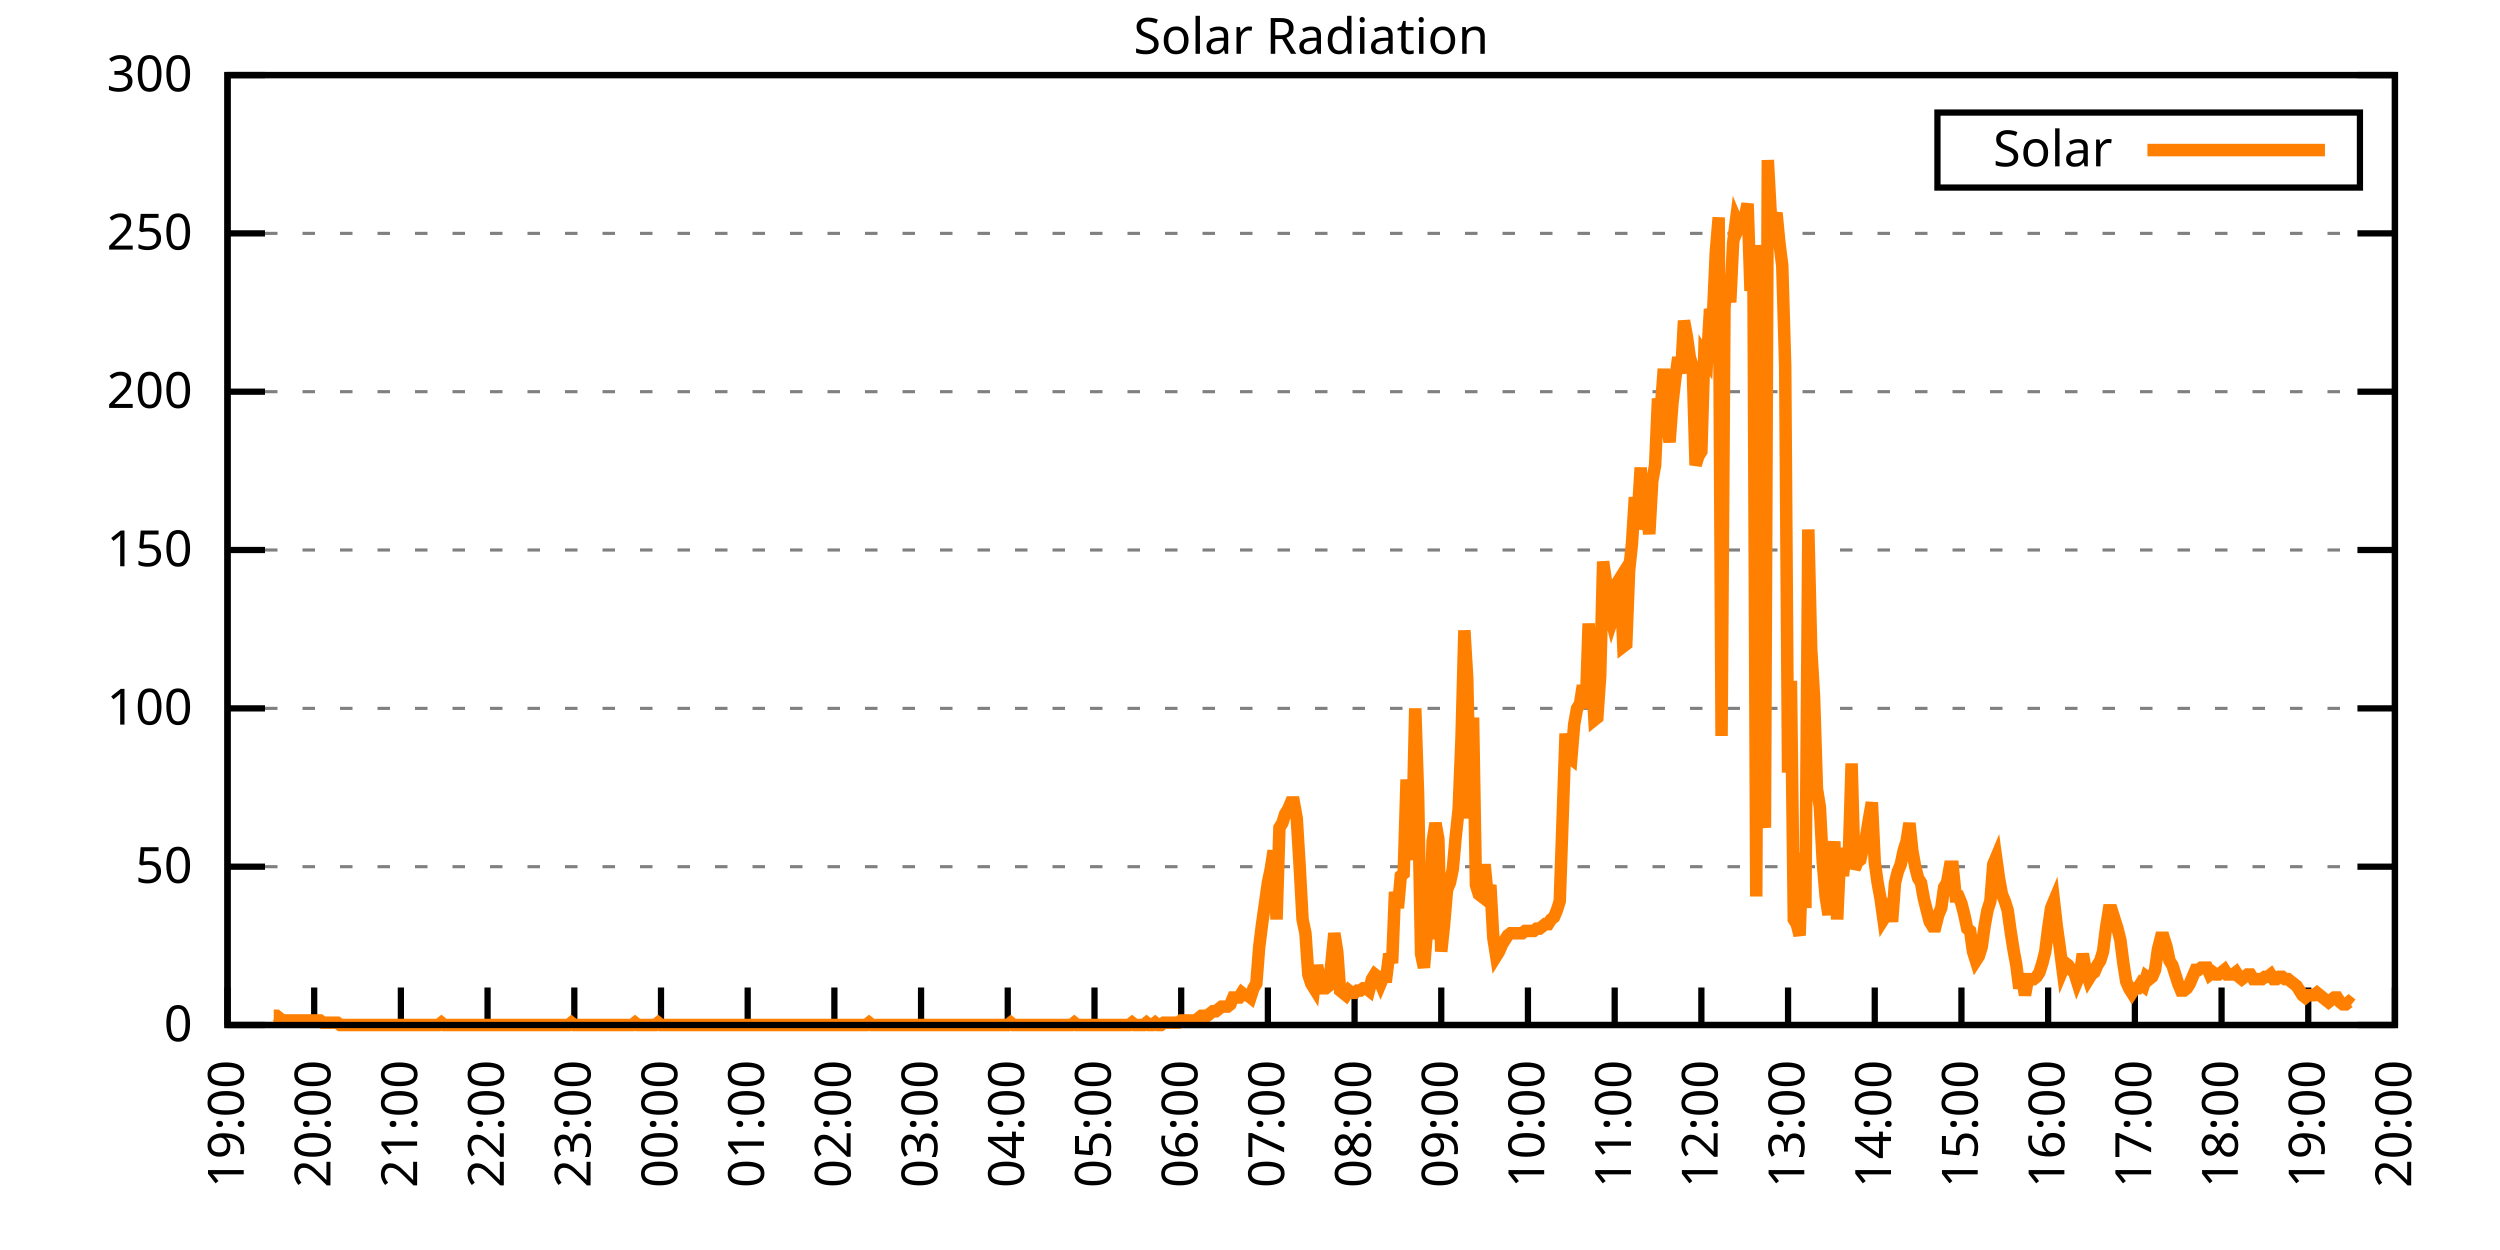
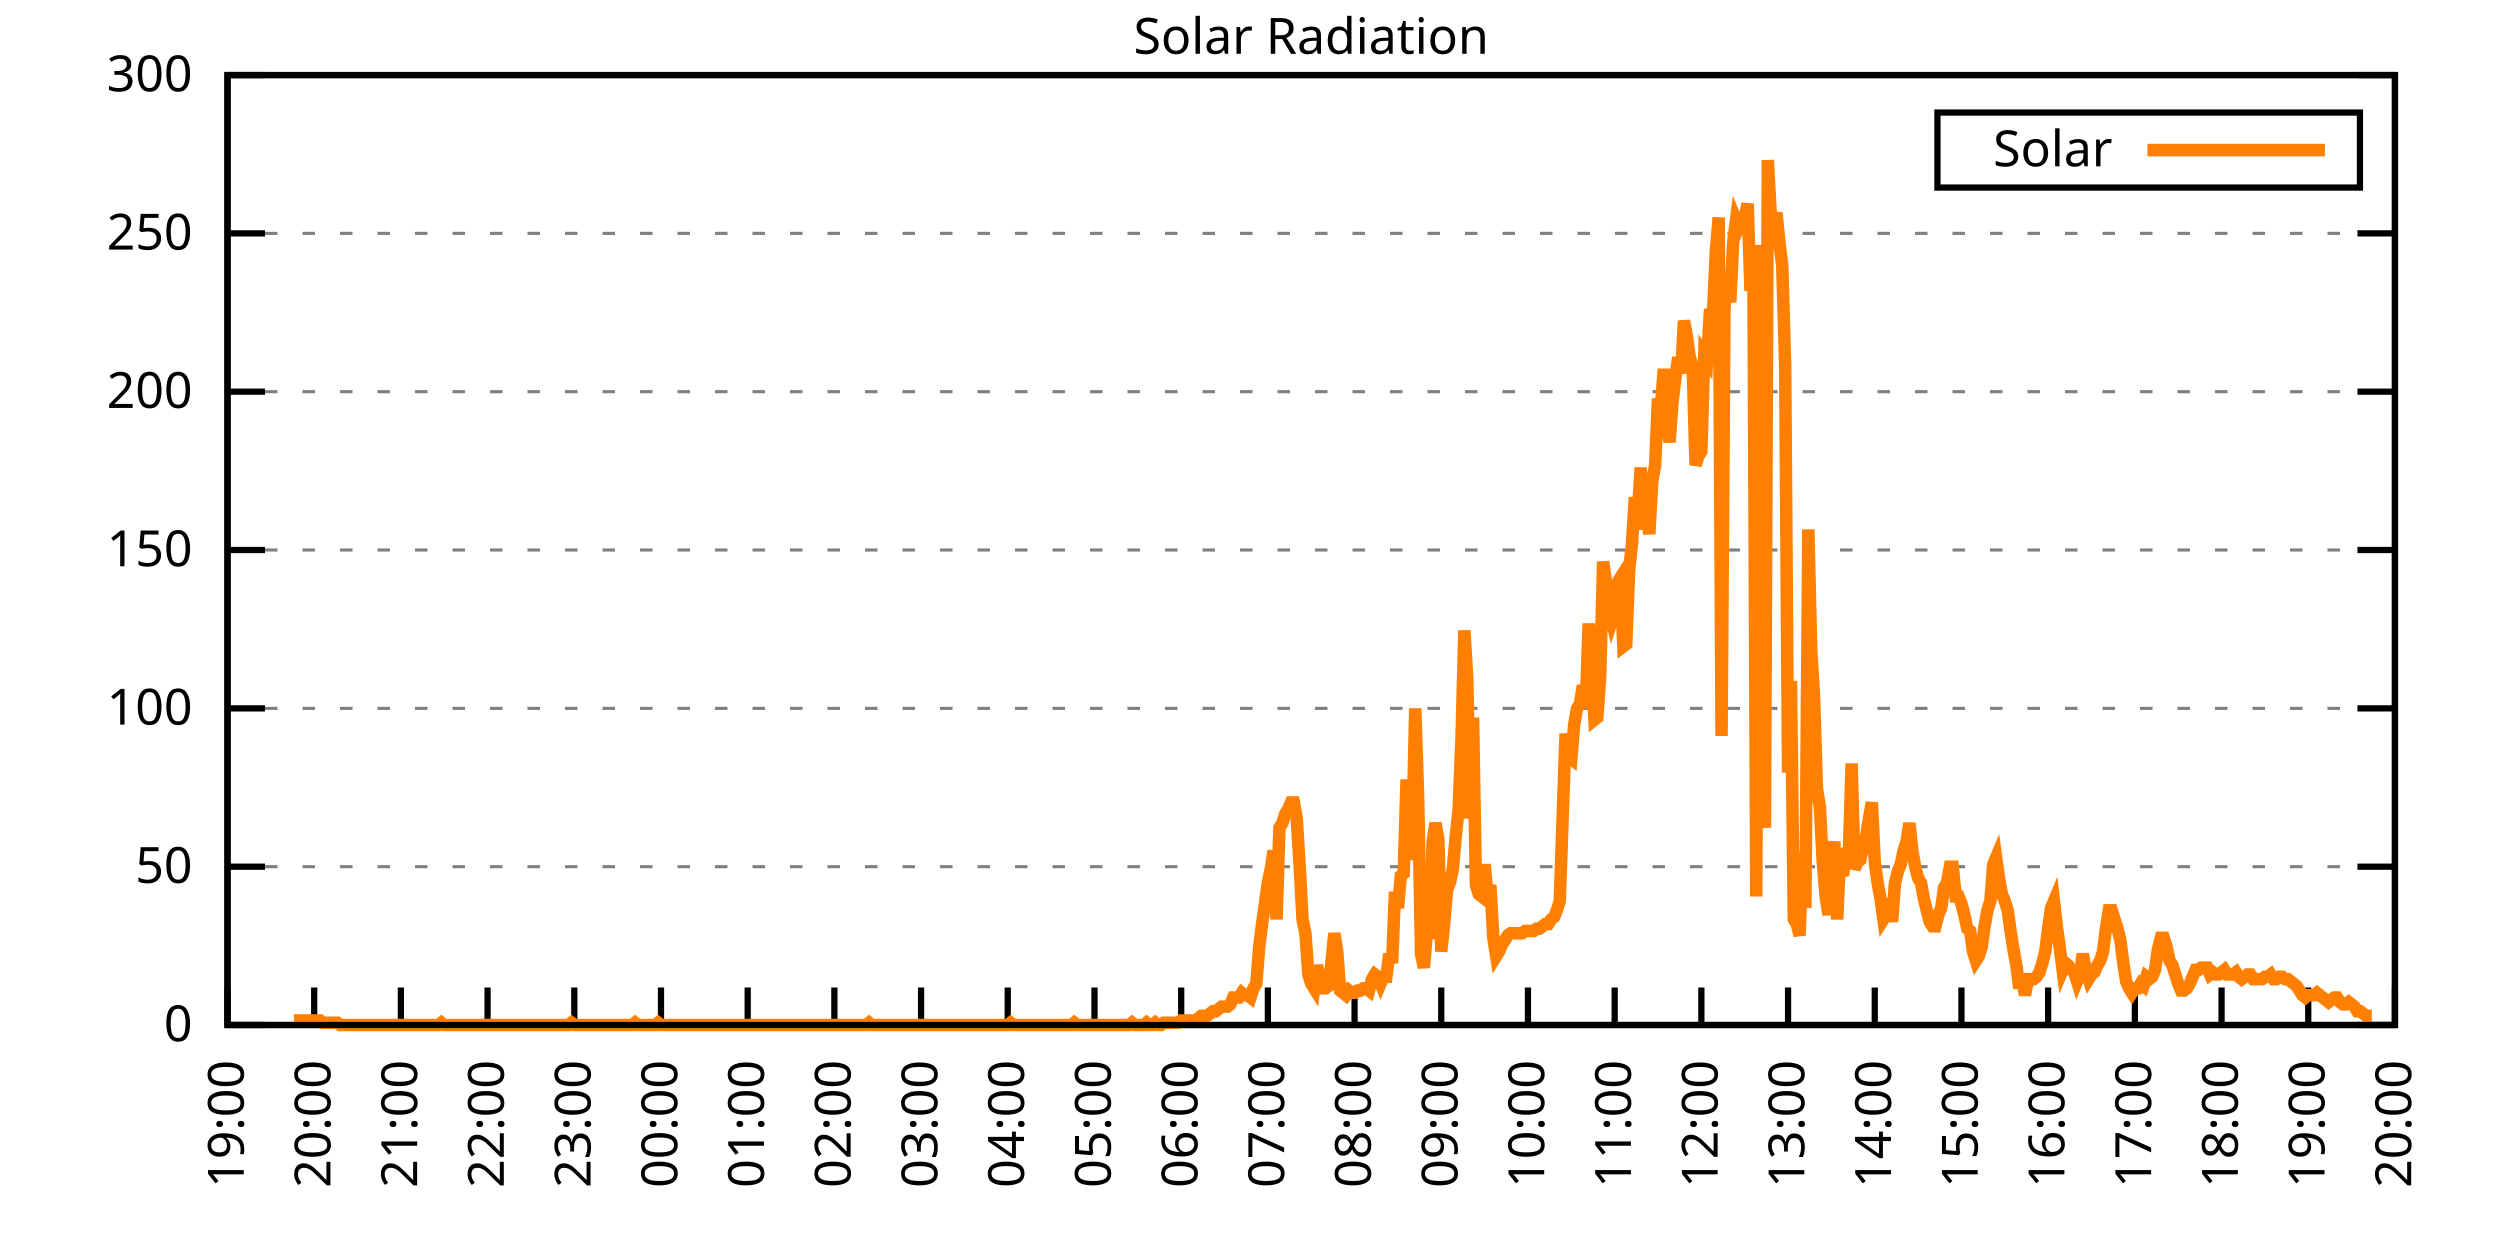
<svg xmlns="http://www.w3.org/2000/svg" xmlns:xlink="http://www.w3.org/1999/xlink" width="400" height="200" viewBox="0 0 400 200">
  <g id="gnuplot_canvas">
    <rect x="0" y="0" width="400" height="200" fill="none" />
    <defs>
      <circle id="gpDot" r="0.5" stroke-width="0.5" stroke="currentColor" />
      <path id="gpPt0" stroke-width="0.333" stroke="currentColor" d="M-1,0 h2 M0,-1 v2" />
      <path id="gpPt1" stroke-width="0.333" stroke="currentColor" d="M-1,-1 L1,1 M1,-1 L-1,1" />
      <path id="gpPt2" stroke-width="0.333" stroke="currentColor" d="M-1,0 L1,0 M0,-1 L0,1 M-1,-1 L1,1 M-1,1 L1,-1" />
      <rect id="gpPt3" stroke-width="0.333" stroke="currentColor" x="-1" y="-1" width="2" height="2" />
      <rect id="gpPt4" stroke-width="0.333" stroke="currentColor" fill="currentColor" x="-1" y="-1" width="2" height="2" />
      <circle id="gpPt5" stroke-width="0.333" stroke="currentColor" cx="0" cy="0" r="1" />
      <use xlink:href="#gpPt5" id="gpPt6" fill="currentColor" stroke="none" />
      <path id="gpPt7" stroke-width="0.333" stroke="currentColor" d="M0,-1.33 L-1.33,0.67 L1.33,0.67 z" />
      <use xlink:href="#gpPt7" id="gpPt8" fill="currentColor" stroke="none" />
      <use xlink:href="#gpPt7" id="gpPt9" stroke="currentColor" transform="rotate(180)" />
      <use xlink:href="#gpPt9" id="gpPt10" fill="currentColor" stroke="none" />
      <use xlink:href="#gpPt3" id="gpPt11" stroke="currentColor" transform="rotate(45)" />
      <use xlink:href="#gpPt11" id="gpPt12" fill="currentColor" stroke="none" />
      <path id="gpPt13" stroke-width="0.333" stroke="currentColor" d="M0,1.330 L1.265,0.411 L0.782,-1.067 L-0.782,-1.076 L-1.265,0.411 z" />
      <use xlink:href="#gpPt13" id="gpPt14" fill="currentColor" stroke="none" />
      <filter id="textbox" filterUnits="objectBoundingBox" x="0" y="0" height="1" width="1">
        <feFlood flood-color="white" flood-opacity="1" result="bgnd" />
        <feComposite in="SourceGraphic" in2="bgnd" operator="atop" />
      </filter>
      <filter id="greybox" filterUnits="objectBoundingBox" x="0" y="0" height="1" width="1">
        <feFlood flood-color="lightgrey" flood-opacity="1" result="grey" />
        <feComposite in="SourceGraphic" in2="grey" operator="atop" />
      </filter>
    </defs>
    <g fill="none" color="white" stroke="currentColor" stroke-width="1.00" stroke-linecap="butt" stroke-linejoin="miter">
</g>
    <g fill="none" color="black" stroke="currentColor" stroke-width="1.00" stroke-linecap="butt" stroke-linejoin="miter">
      <g stroke="none" shape-rendering="crispEdges">
        <polygon fill="rgb(255, 255, 255)" points="36.40,164.00 383.18,164.00 383.18,12.02 36.40,12.02 " />
      </g>
    </g>
    <g fill="none" color="black" stroke="currentColor" stroke-width="1.00" stroke-linecap="butt" stroke-linejoin="miter">
</g>
    <g fill="none" color="black" stroke="black" stroke-width="0.50" stroke-linecap="butt" stroke-linejoin="miter">
</g>
    <g fill="none" color="gray" stroke="currentColor" stroke-width="0.50" stroke-linecap="butt" stroke-linejoin="miter">
      <path stroke="gray" stroke-dasharray="2,4" class="gridline" d="M36.40,164.00 L383.19,164.00  " />
    </g>
    <g fill="none" color="gray" stroke="gray" stroke-width="1.00" stroke-linecap="butt" stroke-linejoin="miter">
</g>
    <g fill="none" color="black" stroke="currentColor" stroke-width="1.00" stroke-linecap="butt" stroke-linejoin="miter">
      <path stroke="black" d="M36.40,164.00 L42.40,164.00 M383.19,164.00 L377.19,164.00  " />
      <g transform="translate(30.80,166.60)" stroke="none" fill="black" font-family="Sans" font-size="8.00" text-anchor="end">
        <text>
          <tspan font-family="Sans"> 0</tspan>
        </text>
      </g>
    </g>
    <g fill="none" color="black" stroke="currentColor" stroke-width="1.00" stroke-linecap="butt" stroke-linejoin="miter">
</g>
    <g fill="none" color="black" stroke="black" stroke-width="0.50" stroke-linecap="butt" stroke-linejoin="miter">
</g>
    <g fill="none" color="gray" stroke="currentColor" stroke-width="0.50" stroke-linecap="butt" stroke-linejoin="miter">
      <path stroke="gray" stroke-dasharray="2,4" class="gridline" d="M36.40,138.67 L383.19,138.67  " />
    </g>
    <g fill="none" color="gray" stroke="gray" stroke-width="1.00" stroke-linecap="butt" stroke-linejoin="miter">
</g>
    <g fill="none" color="black" stroke="currentColor" stroke-width="1.00" stroke-linecap="butt" stroke-linejoin="miter">
      <path stroke="black" d="M36.40,138.67 L42.40,138.67 M383.19,138.67 L377.19,138.67  " />
      <g transform="translate(30.80,141.27)" stroke="none" fill="black" font-family="Sans" font-size="8.00" text-anchor="end">
        <text>
          <tspan font-family="Sans"> 50</tspan>
        </text>
      </g>
    </g>
    <g fill="none" color="black" stroke="currentColor" stroke-width="1.00" stroke-linecap="butt" stroke-linejoin="miter">
</g>
    <g fill="none" color="black" stroke="black" stroke-width="0.50" stroke-linecap="butt" stroke-linejoin="miter">
</g>
    <g fill="none" color="gray" stroke="currentColor" stroke-width="0.50" stroke-linecap="butt" stroke-linejoin="miter">
      <path stroke="gray" stroke-dasharray="2,4" class="gridline" d="M36.40,113.34 L383.19,113.34  " />
    </g>
    <g fill="none" color="gray" stroke="gray" stroke-width="1.00" stroke-linecap="butt" stroke-linejoin="miter">
</g>
    <g fill="none" color="black" stroke="currentColor" stroke-width="1.00" stroke-linecap="butt" stroke-linejoin="miter">
      <path stroke="black" d="M36.40,113.34 L42.40,113.34 M383.19,113.34 L377.19,113.34  " />
      <g transform="translate(30.80,115.94)" stroke="none" fill="black" font-family="Sans" font-size="8.00" text-anchor="end">
        <text>
          <tspan font-family="Sans"> 100</tspan>
        </text>
      </g>
    </g>
    <g fill="none" color="black" stroke="currentColor" stroke-width="1.00" stroke-linecap="butt" stroke-linejoin="miter">
</g>
    <g fill="none" color="black" stroke="black" stroke-width="0.50" stroke-linecap="butt" stroke-linejoin="miter">
</g>
    <g fill="none" color="gray" stroke="currentColor" stroke-width="0.50" stroke-linecap="butt" stroke-linejoin="miter">
      <path stroke="gray" stroke-dasharray="2,4" class="gridline" d="M36.40,88.00 L383.19,88.00  " />
    </g>
    <g fill="none" color="gray" stroke="gray" stroke-width="1.00" stroke-linecap="butt" stroke-linejoin="miter">
</g>
    <g fill="none" color="black" stroke="currentColor" stroke-width="1.00" stroke-linecap="butt" stroke-linejoin="miter">
      <path stroke="black" d="M36.40,88.00 L42.40,88.00 M383.19,88.00 L377.19,88.00  " />
      <g transform="translate(30.80,90.60)" stroke="none" fill="black" font-family="Sans" font-size="8.00" text-anchor="end">
        <text>
          <tspan font-family="Sans"> 150</tspan>
        </text>
      </g>
    </g>
    <g fill="none" color="black" stroke="currentColor" stroke-width="1.00" stroke-linecap="butt" stroke-linejoin="miter">
</g>
    <g fill="none" color="black" stroke="black" stroke-width="0.50" stroke-linecap="butt" stroke-linejoin="miter">
</g>
    <g fill="none" color="gray" stroke="currentColor" stroke-width="0.50" stroke-linecap="butt" stroke-linejoin="miter">
      <path stroke="gray" stroke-dasharray="2,4" class="gridline" d="M36.40,62.67 L383.19,62.67  " />
    </g>
    <g fill="none" color="gray" stroke="gray" stroke-width="1.00" stroke-linecap="butt" stroke-linejoin="miter">
</g>
    <g fill="none" color="black" stroke="currentColor" stroke-width="1.00" stroke-linecap="butt" stroke-linejoin="miter">
      <path stroke="black" d="M36.40,62.67 L42.40,62.67 M383.19,62.67 L377.19,62.67  " />
      <g transform="translate(30.80,65.27)" stroke="none" fill="black" font-family="Sans" font-size="8.00" text-anchor="end">
        <text>
          <tspan font-family="Sans"> 200</tspan>
        </text>
      </g>
    </g>
    <g fill="none" color="black" stroke="currentColor" stroke-width="1.00" stroke-linecap="butt" stroke-linejoin="miter">
</g>
    <g fill="none" color="black" stroke="black" stroke-width="0.50" stroke-linecap="butt" stroke-linejoin="miter">
</g>
    <g fill="none" color="gray" stroke="currentColor" stroke-width="0.50" stroke-linecap="butt" stroke-linejoin="miter">
      <path stroke="gray" stroke-dasharray="2,4" class="gridline" d="M36.40,37.34 L383.19,37.34  " />
    </g>
    <g fill="none" color="gray" stroke="gray" stroke-width="1.00" stroke-linecap="butt" stroke-linejoin="miter">
</g>
    <g fill="none" color="black" stroke="currentColor" stroke-width="1.00" stroke-linecap="butt" stroke-linejoin="miter">
      <path stroke="black" d="M36.40,37.34 L42.40,37.34 M383.19,37.34 L377.19,37.34  " />
      <g transform="translate(30.80,39.94)" stroke="none" fill="black" font-family="Sans" font-size="8.00" text-anchor="end">
        <text>
          <tspan font-family="Sans"> 250</tspan>
        </text>
      </g>
    </g>
    <g fill="none" color="black" stroke="currentColor" stroke-width="1.00" stroke-linecap="butt" stroke-linejoin="miter">
</g>
    <g fill="none" color="black" stroke="black" stroke-width="0.50" stroke-linecap="butt" stroke-linejoin="miter">
</g>
    <g fill="none" color="gray" stroke="currentColor" stroke-width="0.50" stroke-linecap="butt" stroke-linejoin="miter">
      <path stroke="gray" stroke-dasharray="2,4" class="gridline" d="M36.40,12.01 L383.19,12.01  " />
    </g>
    <g fill="none" color="gray" stroke="gray" stroke-width="1.00" stroke-linecap="butt" stroke-linejoin="miter">
</g>
    <g fill="none" color="black" stroke="currentColor" stroke-width="1.00" stroke-linecap="butt" stroke-linejoin="miter">
      <path stroke="black" d="M36.40,12.01 L42.40,12.01 M383.19,12.01 L377.19,12.01  " />
      <g transform="translate(30.80,14.61)" stroke="none" fill="black" font-family="Sans" font-size="8.00" text-anchor="end">
        <text>
          <tspan font-family="Sans"> 300</tspan>
        </text>
      </g>
    </g>
    <g fill="none" color="black" stroke="currentColor" stroke-width="1.00" stroke-linecap="butt" stroke-linejoin="miter">
      <path stroke="black" d="M36.40,164.00 L36.40,158.00  " />
      <g transform="translate(39.00,169.60) rotate(270.00)" stroke="none" fill="black" font-family="Sans" font-size="8.00" text-anchor="end">
        <text>
          <tspan font-family="Sans">19:00</tspan>
        </text>
      </g>
    </g>
    <g fill="none" color="black" stroke="currentColor" stroke-width="1.00" stroke-linecap="butt" stroke-linejoin="miter">
      <path stroke="black" d="M50.27,164.00 L50.27,158.00  " />
      <g transform="translate(52.87,169.60) rotate(270.00)" stroke="none" fill="black" font-family="Sans" font-size="8.00" text-anchor="end">
        <text>
          <tspan font-family="Sans">20:00</tspan>
        </text>
      </g>
    </g>
    <g fill="none" color="black" stroke="currentColor" stroke-width="1.00" stroke-linecap="butt" stroke-linejoin="miter">
      <path stroke="black" d="M64.14,164.00 L64.14,158.00  " />
      <g transform="translate(66.74,169.60) rotate(270.00)" stroke="none" fill="black" font-family="Sans" font-size="8.00" text-anchor="end">
        <text>
          <tspan font-family="Sans">21:00</tspan>
        </text>
      </g>
    </g>
    <g fill="none" color="black" stroke="currentColor" stroke-width="1.00" stroke-linecap="butt" stroke-linejoin="miter">
      <path stroke="black" d="M78.01,164.00 L78.01,158.00  " />
      <g transform="translate(80.61,169.60) rotate(270.00)" stroke="none" fill="black" font-family="Sans" font-size="8.00" text-anchor="end">
        <text>
          <tspan font-family="Sans">22:00</tspan>
        </text>
      </g>
    </g>
    <g fill="none" color="black" stroke="currentColor" stroke-width="1.00" stroke-linecap="butt" stroke-linejoin="miter">
      <path stroke="black" d="M91.89,164.00 L91.89,158.00  " />
      <g transform="translate(94.49,169.60) rotate(270.00)" stroke="none" fill="black" font-family="Sans" font-size="8.00" text-anchor="end">
        <text>
          <tspan font-family="Sans">23:00</tspan>
        </text>
      </g>
    </g>
    <g fill="none" color="black" stroke="currentColor" stroke-width="1.00" stroke-linecap="butt" stroke-linejoin="miter">
      <path stroke="black" d="M105.76,164.00 L105.76,158.00  " />
      <g transform="translate(108.36,169.60) rotate(270.00)" stroke="none" fill="black" font-family="Sans" font-size="8.00" text-anchor="end">
        <text>
          <tspan font-family="Sans">00:00</tspan>
        </text>
      </g>
    </g>
    <g fill="none" color="black" stroke="currentColor" stroke-width="1.00" stroke-linecap="butt" stroke-linejoin="miter">
      <path stroke="black" d="M119.63,164.00 L119.63,158.00  " />
      <g transform="translate(122.23,169.60) rotate(270.00)" stroke="none" fill="black" font-family="Sans" font-size="8.00" text-anchor="end">
        <text>
          <tspan font-family="Sans">01:00</tspan>
        </text>
      </g>
    </g>
    <g fill="none" color="black" stroke="currentColor" stroke-width="1.00" stroke-linecap="butt" stroke-linejoin="miter">
      <path stroke="black" d="M133.50,164.00 L133.50,158.00  " />
      <g transform="translate(136.10,169.60) rotate(270.00)" stroke="none" fill="black" font-family="Sans" font-size="8.00" text-anchor="end">
        <text>
          <tspan font-family="Sans">02:00</tspan>
        </text>
      </g>
    </g>
    <g fill="none" color="black" stroke="currentColor" stroke-width="1.00" stroke-linecap="butt" stroke-linejoin="miter">
      <path stroke="black" d="M147.37,164.00 L147.37,158.00  " />
      <g transform="translate(149.97,169.60) rotate(270.00)" stroke="none" fill="black" font-family="Sans" font-size="8.00" text-anchor="end">
        <text>
          <tspan font-family="Sans">03:00</tspan>
        </text>
      </g>
    </g>
    <g fill="none" color="black" stroke="currentColor" stroke-width="1.00" stroke-linecap="butt" stroke-linejoin="miter">
      <path stroke="black" d="M161.24,164.00 L161.24,158.00  " />
      <g transform="translate(163.84,169.60) rotate(270.00)" stroke="none" fill="black" font-family="Sans" font-size="8.00" text-anchor="end">
        <text>
          <tspan font-family="Sans">04:00</tspan>
        </text>
      </g>
    </g>
    <g fill="none" color="black" stroke="currentColor" stroke-width="1.00" stroke-linecap="butt" stroke-linejoin="miter">
      <path stroke="black" d="M175.12,164.00 L175.12,158.00  " />
      <g transform="translate(177.72,169.60) rotate(270.00)" stroke="none" fill="black" font-family="Sans" font-size="8.00" text-anchor="end">
        <text>
          <tspan font-family="Sans">05:00</tspan>
        </text>
      </g>
    </g>
    <g fill="none" color="black" stroke="currentColor" stroke-width="1.00" stroke-linecap="butt" stroke-linejoin="miter">
      <path stroke="black" d="M188.99,164.00 L188.99,158.00  " />
      <g transform="translate(191.59,169.60) rotate(270.00)" stroke="none" fill="black" font-family="Sans" font-size="8.00" text-anchor="end">
        <text>
          <tspan font-family="Sans">06:00</tspan>
        </text>
      </g>
    </g>
    <g fill="none" color="black" stroke="currentColor" stroke-width="1.00" stroke-linecap="butt" stroke-linejoin="miter">
      <path stroke="black" d="M202.86,164.00 L202.86,158.00  " />
      <g transform="translate(205.46,169.60) rotate(270.00)" stroke="none" fill="black" font-family="Sans" font-size="8.00" text-anchor="end">
        <text>
          <tspan font-family="Sans">07:00</tspan>
        </text>
      </g>
    </g>
    <g fill="none" color="black" stroke="currentColor" stroke-width="1.00" stroke-linecap="butt" stroke-linejoin="miter">
      <path stroke="black" d="M216.73,164.00 L216.73,158.00  " />
      <g transform="translate(219.33,169.60) rotate(270.00)" stroke="none" fill="black" font-family="Sans" font-size="8.00" text-anchor="end">
        <text>
          <tspan font-family="Sans">08:00</tspan>
        </text>
      </g>
    </g>
    <g fill="none" color="black" stroke="currentColor" stroke-width="1.00" stroke-linecap="butt" stroke-linejoin="miter">
      <path stroke="black" d="M230.60,164.00 L230.60,158.00  " />
      <g transform="translate(233.20,169.60) rotate(270.00)" stroke="none" fill="black" font-family="Sans" font-size="8.00" text-anchor="end">
        <text>
          <tspan font-family="Sans">09:00</tspan>
        </text>
      </g>
    </g>
    <g fill="none" color="black" stroke="currentColor" stroke-width="1.00" stroke-linecap="butt" stroke-linejoin="miter">
      <path stroke="black" d="M244.47,164.00 L244.47,158.00  " />
      <g transform="translate(247.07,169.60) rotate(270.00)" stroke="none" fill="black" font-family="Sans" font-size="8.00" text-anchor="end">
        <text>
          <tspan font-family="Sans">10:00</tspan>
        </text>
      </g>
    </g>
    <g fill="none" color="black" stroke="currentColor" stroke-width="1.00" stroke-linecap="butt" stroke-linejoin="miter">
      <path stroke="black" d="M258.35,164.00 L258.35,158.00  " />
      <g transform="translate(260.95,169.60) rotate(270.00)" stroke="none" fill="black" font-family="Sans" font-size="8.00" text-anchor="end">
        <text>
          <tspan font-family="Sans">11:00</tspan>
        </text>
      </g>
    </g>
    <g fill="none" color="black" stroke="currentColor" stroke-width="1.00" stroke-linecap="butt" stroke-linejoin="miter">
      <path stroke="black" d="M272.22,164.00 L272.22,158.00  " />
      <g transform="translate(274.82,169.60) rotate(270.00)" stroke="none" fill="black" font-family="Sans" font-size="8.00" text-anchor="end">
        <text>
          <tspan font-family="Sans">12:00</tspan>
        </text>
      </g>
    </g>
    <g fill="none" color="black" stroke="currentColor" stroke-width="1.00" stroke-linecap="butt" stroke-linejoin="miter">
      <path stroke="black" d="M286.09,164.00 L286.09,158.00  " />
      <g transform="translate(288.69,169.60) rotate(270.00)" stroke="none" fill="black" font-family="Sans" font-size="8.00" text-anchor="end">
        <text>
          <tspan font-family="Sans">13:00</tspan>
        </text>
      </g>
    </g>
    <g fill="none" color="black" stroke="currentColor" stroke-width="1.00" stroke-linecap="butt" stroke-linejoin="miter">
      <path stroke="black" d="M299.96,164.00 L299.96,158.00  " />
      <g transform="translate(302.56,169.60) rotate(270.00)" stroke="none" fill="black" font-family="Sans" font-size="8.00" text-anchor="end">
        <text>
          <tspan font-family="Sans">14:00</tspan>
        </text>
      </g>
    </g>
    <g fill="none" color="black" stroke="currentColor" stroke-width="1.00" stroke-linecap="butt" stroke-linejoin="miter">
      <path stroke="black" d="M313.83,164.00 L313.83,158.00  " />
      <g transform="translate(316.43,169.60) rotate(270.00)" stroke="none" fill="black" font-family="Sans" font-size="8.00" text-anchor="end">
        <text>
          <tspan font-family="Sans">15:00</tspan>
        </text>
      </g>
    </g>
    <g fill="none" color="black" stroke="currentColor" stroke-width="1.00" stroke-linecap="butt" stroke-linejoin="miter">
      <path stroke="black" d="M327.70,164.00 L327.70,158.00  " />
      <g transform="translate(330.30,169.60) rotate(270.00)" stroke="none" fill="black" font-family="Sans" font-size="8.00" text-anchor="end">
        <text>
          <tspan font-family="Sans">16:00</tspan>
        </text>
      </g>
    </g>
    <g fill="none" color="black" stroke="currentColor" stroke-width="1.00" stroke-linecap="butt" stroke-linejoin="miter">
      <path stroke="black" d="M341.58,164.00 L341.58,158.00  " />
      <g transform="translate(344.18,169.60) rotate(270.00)" stroke="none" fill="black" font-family="Sans" font-size="8.00" text-anchor="end">
        <text>
          <tspan font-family="Sans">17:00</tspan>
        </text>
      </g>
    </g>
    <g fill="none" color="black" stroke="currentColor" stroke-width="1.00" stroke-linecap="butt" stroke-linejoin="miter">
      <path stroke="black" d="M355.45,164.00 L355.45,158.00  " />
      <g transform="translate(358.05,169.60) rotate(270.00)" stroke="none" fill="black" font-family="Sans" font-size="8.00" text-anchor="end">
        <text>
          <tspan font-family="Sans">18:00</tspan>
        </text>
      </g>
    </g>
    <g fill="none" color="black" stroke="currentColor" stroke-width="1.00" stroke-linecap="butt" stroke-linejoin="miter">
      <path stroke="black" d="M369.32,164.00 L369.32,158.00  " />
      <g transform="translate(371.92,169.60) rotate(270.00)" stroke="none" fill="black" font-family="Sans" font-size="8.00" text-anchor="end">
        <text>
          <tspan font-family="Sans">19:00</tspan>
        </text>
      </g>
    </g>
    <g fill="none" color="black" stroke="currentColor" stroke-width="1.00" stroke-linecap="butt" stroke-linejoin="miter">
      <path stroke="black" d="M383.19,164.00 L383.19,158.00  " />
      <g transform="translate(385.79,169.60) rotate(270.00)" stroke="none" fill="black" font-family="Sans" font-size="8.00" text-anchor="end">
        <text>
          <tspan font-family="Sans">20:00</tspan>
        </text>
      </g>
    </g>
    <g fill="none" color="black" stroke="currentColor" stroke-width="1.00" stroke-linecap="butt" stroke-linejoin="miter">
</g>
    <g fill="none" color="black" stroke="currentColor" stroke-width="1.00" stroke-linecap="butt" stroke-linejoin="miter">
      <path stroke="black" d="M36.40,12.01 L36.40,164.00 L383.19,164.00 L383.19,12.01 L36.40,12.01 Z  " />
    </g>
    <g fill="none" color="black" stroke="currentColor" stroke-width="1.00" stroke-linecap="butt" stroke-linejoin="miter">
</g>
    <g fill="none" color="black" stroke="currentColor" stroke-width="1.00" stroke-linecap="butt" stroke-linejoin="miter">
      <path stroke="black" d="M309.99,30.01 L309.99,18.01 L377.59,18.01 L377.59,30.01 L309.99,30.01 Z  " />
    </g>
    <g id="Solar_Radiation_plot_1">
      <g fill="none" color="white" stroke="black" stroke-width="2.00" stroke-linecap="butt" stroke-linejoin="miter">
</g>
      <g fill="none" color="black" stroke="currentColor" stroke-width="2.00" stroke-linecap="butt" stroke-linejoin="miter">
        <g transform="translate(337.99,26.61)" stroke="none" fill="black" font-family="Sans" font-size="8.00" text-anchor="end">
          <text>
            <tspan font-family="Sans">Solar</tspan>
          </text>
        </g>
      </g>
      <g fill="none" color="black" stroke="currentColor" stroke-width="2.00" stroke-linecap="butt" stroke-linejoin="miter">
-         <path stroke="rgb(255, 127,   0)" d="M343.59,24.01 L371.99,24.01 M43.80,162.53 L44.26,162.53 L44.72,162.90 L45.19,163.27 L45.65,163.27 L46.11,163.27   L46.57,163.27 L47.03,163.27 L47.50,163.27 L47.96,163.27 L48.42,163.27 L48.88,163.27 L49.35,163.27 L49.81,163.27   L50.27,163.27 L50.73,163.27 L51.20,163.27 L51.66,163.63 L52.12,163.63 L52.58,163.63 L53.05,163.63 L53.51,163.63   L53.97,163.63 L54.43,164.00 L54.90,164.00 L55.36,164.00 L55.82,164.00 L56.28,164.00 L56.75,164.00 L57.21,164.00   L57.67,164.00 L58.13,164.00 L58.59,164.00 L59.06,164.00 L59.52,164.00 L59.98,164.00 L60.44,164.00 L60.91,164.00   L61.37,164.00 L61.83,164.00 L62.29,164.00 L62.76,164.00 L63.22,164.00 L63.68,164.00 L64.14,164.00 L64.61,164.00   L65.07,164.00 L65.53,164.00 L65.99,164.00 L66.46,164.00 L66.92,164.00 L67.38,164.00 L67.84,164.00 L68.30,164.00   L68.77,164.00 L69.23,164.00 L69.69,164.00 L70.15,164.00 L70.62,163.63 L71.08,164.00 L71.54,164.00 L72.00,164.00   L72.47,164.00 L72.93,164.00 L73.39,164.00 L73.85,164.00 L74.32,164.00 L74.78,164.00 L75.24,164.00 L75.70,164.00   L76.17,164.00 L76.63,164.00 L77.09,164.00 L77.55,164.00 L78.01,164.00 L78.48,164.00 L78.94,164.00 L79.40,164.00   L79.86,164.00 L80.33,164.00 L80.79,164.00 L81.25,164.00 L81.71,164.00 L82.18,164.00 L82.64,164.00 L83.10,164.00   L83.56,164.00 L84.03,164.00 L84.49,164.00 L84.95,164.00 L85.41,164.00 L85.88,164.00 L86.34,164.00 L86.80,164.00   L87.26,164.00 L87.72,164.00 L88.19,164.00 L88.65,164.00 L89.11,164.00 L89.57,164.00 L90.04,164.00 L90.50,164.00   L90.96,164.00 L91.42,163.63 L91.89,164.00 L92.35,164.00 L92.81,164.00 L93.27,164.00 L93.74,164.00 L94.20,164.00   L94.66,164.00 L95.12,164.00 L95.59,164.00 L96.05,164.00 L96.51,164.00 L96.97,164.00 L97.44,164.00 L97.90,164.00   L98.36,164.00 L98.82,164.00 L99.28,164.00 L99.75,164.00 L100.21,164.00 L100.67,164.00 L101.13,164.00 L101.60,163.63   L102.06,164.00 L102.52,164.00 L102.98,164.00 L103.45,164.00 L103.91,164.00 L104.37,164.00 L104.83,164.00 L105.30,163.63   L105.76,164.00 L106.22,164.00 L106.68,164.00 L107.15,164.00 L107.61,164.00 L108.07,164.00 L108.53,164.00 L108.99,164.00   L109.46,164.00 L109.92,164.00 L110.38,164.00 L110.84,164.00 L111.31,164.00 L111.77,164.00 L112.23,164.00 L112.69,164.00   L113.16,164.00 L113.62,164.00 L114.08,164.00 L114.54,164.00 L115.01,164.00 L115.47,164.00 L115.93,164.00 L116.39,164.00   L116.86,164.00 L117.32,164.00 L117.78,164.00 L118.24,164.00 L118.70,164.00 L119.17,164.00 L119.63,164.00 L120.09,164.00   L120.55,164.00 L121.02,164.00 L121.48,164.00 L121.94,164.00 L122.40,164.00 L122.87,164.00 L123.33,164.00 L123.79,164.00   L124.25,164.00 L124.72,164.00 L125.18,164.00 L125.64,164.00 L126.10,164.00 L126.57,164.00 L127.03,164.00 L127.49,164.00   L127.95,164.00 L128.41,164.00 L128.88,164.00 L129.34,164.00 L129.80,164.00 L130.26,164.00 L130.73,164.00 L131.19,164.00   L131.65,164.00 L132.11,164.00 L132.58,164.00 L133.04,164.00 L133.50,164.00 L133.96,164.00 L134.43,164.00 L134.89,164.00   L135.35,164.00 L135.81,164.00 L136.28,164.00 L136.74,164.00 L137.20,164.00 L137.66,164.00 L138.13,164.00 L138.59,164.00   L139.05,163.63 L139.51,164.00 L139.97,164.00 L140.44,164.00 L140.90,164.00 L141.36,164.00 L141.82,164.00 L142.29,164.00   L142.75,164.00 L143.21,164.00 L143.67,164.00 L144.14,164.00 L144.60,164.00 L145.06,164.00 L145.52,164.00 L145.99,164.00   L146.45,164.00 L146.91,164.00 L147.37,164.00 L147.84,164.00 L148.30,164.00 L148.76,164.00 L149.22,164.00 L149.68,164.00   L150.15,164.00 L150.61,164.00 L151.07,164.00 L151.53,164.00 L152.00,164.00 L152.46,164.00 L152.92,164.00 L153.38,164.00   L153.85,164.00 L154.31,164.00 L154.77,164.00 L155.23,164.00 L155.70,164.00 L156.16,164.00 L156.62,164.00 L157.08,164.00   L157.55,164.00 L158.01,164.00 L158.47,164.00 L158.93,164.00 L159.39,164.00 L159.86,164.00 L160.32,164.00 L160.78,164.00   L161.24,164.00 L161.71,163.63 L162.17,164.00 L162.63,164.00 L163.09,164.00 L163.56,164.00 L164.02,164.00 L164.48,164.00   L164.94,164.00 L165.41,164.00 L165.87,164.00 L166.33,164.00 L166.79,164.00 L167.26,164.00 L167.72,164.00 L168.18,164.00   L168.64,164.00 L169.10,164.00 L169.57,164.00 L170.03,164.00 L170.49,164.00 L170.95,164.00 L171.42,164.00 L171.88,163.63   L172.34,164.00 L172.80,164.00 L173.27,164.00 L173.73,164.00 L174.19,164.00 L174.65,164.00 L175.12,164.00 L175.58,164.00   L176.04,164.00 L176.50,164.00 L176.97,164.00 L177.43,164.00 L177.89,164.00 L178.35,164.00 L178.82,164.00 L179.28,164.00   L179.74,164.00 L180.20,164.00 L180.66,164.00 L181.13,163.63 L181.59,164.00 L182.05,164.00 L182.51,164.00 L182.98,164.00   L183.44,163.63 L183.90,164.00 L184.36,164.00 L184.83,163.63 L185.29,164.00 L185.75,164.00 L186.21,163.63 L186.68,163.63   L187.14,163.63 L187.60,163.63 L188.06,163.63 L188.53,163.63 L188.99,163.27 L189.45,163.27 L189.91,163.27 L190.37,163.27   L190.84,163.27 L191.30,163.27 L191.76,162.90 L192.22,162.53 L192.69,162.53 L193.15,162.53 L193.61,162.16 L194.07,161.80   L194.54,161.80 L195.00,161.43 L195.46,161.06 L195.92,161.06 L196.39,161.06 L196.85,160.70 L197.31,159.60 L197.77,159.60   L198.24,159.60 L198.70,158.86 L199.16,159.23 L199.62,159.23 L200.08,159.60 L200.55,158.13 L201.01,157.39 L201.47,151.52   L201.93,147.85 L202.40,144.55 L202.86,141.24 L203.32,139.04 L203.78,136.10 L204.25,147.11 L204.71,132.43 L205.17,131.70   L205.63,130.23 L206.10,129.49 L206.56,128.39 L207.02,128.39 L207.48,130.96 L207.95,138.67 L208.41,147.11 L208.87,149.32   L209.33,155.92 L209.80,157.39 L210.26,158.13 L210.72,154.46 L211.18,156.66 L211.64,158.13 L212.11,158.13 L212.57,157.76   L213.03,154.09 L213.49,149.32 L213.96,152.25 L214.42,158.49 L214.88,158.86 L215.34,159.23 L215.81,158.49 L216.27,158.86   L216.73,158.86 L217.19,158.49 L217.66,158.49 L218.12,158.13 L218.58,158.13 L219.04,158.49 L219.51,156.66 L219.97,155.92   L220.43,156.29 L220.89,157.39 L221.35,156.29 L221.82,156.29 L222.28,152.62 L222.74,154.09 L223.20,142.71 L223.67,145.28   L224.13,140.14 L224.59,139.77 L225.05,124.72 L225.52,137.57 L225.98,133.17 L226.44,113.34 L226.90,127.29 L227.37,152.62   L227.83,154.82 L228.29,149.32 L228.75,149.32 L229.22,134.63 L229.68,131.70 L230.14,134.27 L230.60,152.25 L231.06,147.85   L231.53,142.34 L231.99,141.24 L232.45,139.04 L232.91,133.90 L233.38,129.49 L233.84,118.12 L234.30,100.86 L234.76,108.57   L235.23,130.96 L235.69,114.81 L236.15,141.61 L236.61,143.08 L237.08,143.44 L237.54,138.30 L238.00,143.08 L238.46,141.61   L238.93,150.05 L239.39,152.99 L239.85,152.25 L240.31,151.15 L240.77,150.42 L241.24,149.68 L241.70,149.32 L242.16,149.32   L242.62,149.32 L243.09,149.32 L243.55,149.32 L244.01,148.95 L244.47,148.95 L244.94,148.95 L245.40,148.95 L245.86,148.58   L246.32,148.58 L246.79,148.22 L247.25,147.85 L247.71,147.85 L248.17,147.11 L248.64,146.75 L249.10,145.65 L249.56,144.18   L250.02,130.96 L250.49,117.38 L250.95,121.05 L251.41,121.42 L251.87,115.91 L252.33,113.34 L252.80,112.61 L253.26,109.67   L253.72,113.34 L254.18,99.76 L254.65,107.10 L255.11,115.18 L255.57,114.81 L256.03,108.20 L256.50,89.85 L256.96,93.15   L257.42,97.56 L257.88,99.39 L258.35,97.93 L258.81,93.15 L259.27,92.42 L259.73,103.43 L260.20,103.07 L260.66,91.32   L261.12,86.91 L261.58,79.57 L262.04,82.51 L262.51,74.80 L262.97,84.71 L263.43,81.78 L263.89,85.45 L264.36,77.00   L264.82,74.43 L265.28,63.79 L265.74,65.26 L266.21,59.02 L266.67,67.09 L267.13,70.76 L267.59,64.52 L268.06,60.48   L268.52,57.18 L268.98,59.75 L269.44,51.31 L269.91,53.88 L270.37,57.18 L270.83,58.65 L271.29,74.43 L271.75,72.97   L272.22,72.23 L272.68,56.81 L273.14,57.55 L273.60,49.47 L274.07,50.57 L274.53,40.30 L274.99,34.79 L275.45,117.75   L275.92,49.11 L276.38,44.70 L276.84,48.37 L277.30,38.83 L277.77,35.16 L278.23,36.26 L278.69,35.16 L279.15,34.79   L279.62,32.59 L280.08,46.54 L280.54,41.76 L281.00,143.44 L281.46,39.19 L281.93,128.76 L282.39,132.43 L282.85,25.61   L283.31,34.06 L283.78,35.52 L284.24,34.06 L284.70,38.83 L285.16,42.50 L285.63,58.65 L286.09,123.62 L286.55,108.94   L287.01,147.11 L287.48,147.85 L287.94,149.68 L288.40,136.47 L288.86,145.28 L289.33,84.71 L289.79,103.80 L290.25,111.51   L290.71,126.19 L291.18,129.13 L291.64,137.94 L292.10,143.44 L292.56,146.38 L293.02,139.41 L293.49,134.63 L293.95,147.11   L294.41,136.84 L294.87,140.14 L295.34,135.74 L295.80,137.20 L296.26,122.15 L296.72,139.04 L297.19,137.94 L297.65,137.57   L298.11,135.37 L298.57,133.90 L299.04,130.96 L299.50,128.39 L299.96,137.94 L300.42,141.24 L300.89,143.81 L301.35,147.11   L301.81,146.38 L302.27,143.81 L302.73,147.48 L303.20,141.24 L303.66,139.41 L304.12,138.30 L304.58,136.10 L305.05,134.63   L305.51,131.70 L305.97,136.10 L306.43,138.67 L306.90,140.51 L307.36,141.24 L307.82,143.81 L308.28,145.65 L308.75,147.48   L309.21,148.22 L309.67,148.22 L310.13,146.38 L310.60,145.28 L311.06,141.98 L311.52,141.24 L311.98,138.67 L312.44,138.67   L312.91,143.44 L313.37,143.44 L313.83,144.55 L314.29,146.38 L314.76,148.58 L315.22,148.95 L315.68,152.25 L316.14,153.72   L316.61,152.99 L317.07,151.52 L317.53,148.22 L317.99,145.65 L318.46,144.18 L318.92,138.30 L319.38,137.20 L319.84,140.51   L320.31,143.08 L320.77,144.18 L321.23,145.65 L321.69,148.95 L322.15,151.89 L322.62,154.46 L323.08,158.13 L323.54,156.29   L324.00,159.23 L324.47,156.66 L324.93,156.66 L325.39,156.66 L325.85,156.29 L326.32,155.56 L326.78,154.09 L327.24,152.25   L327.70,148.58 L328.17,145.28 L328.63,144.18 L329.09,148.22 L329.55,151.52 L330.02,155.19 L330.48,154.09 L330.94,154.46   L331.40,155.19 L331.87,155.56 L332.33,157.03 L332.79,155.92 L333.25,152.62 L333.71,155.19 L334.18,156.66 L334.64,155.92   L335.10,155.56 L335.56,154.46 L336.03,153.72 L336.49,152.25 L336.95,148.58 L337.41,145.65 L337.88,145.65 L338.34,147.11   L338.80,148.58 L339.26,150.42 L339.73,154.09 L340.19,157.03 L340.65,158.13 L341.11,158.86 L341.58,158.13 L342.04,158.13   L342.50,157.39 L342.96,157.76 L343.42,156.29 L343.89,156.66 L344.35,156.29 L344.81,155.19 L345.27,151.89 L345.74,150.05   L346.20,150.05 L346.66,151.52 L347.12,153.72 L347.59,154.46 L348.05,155.92 L348.51,157.39 L348.97,158.49 L349.44,158.49   L349.90,158.13 L350.36,157.39 L350.82,156.29 L351.29,155.19 L351.75,155.19 L352.21,154.82 L352.67,154.82 L353.13,154.82   L353.60,155.92 L354.06,155.56 L354.52,155.92 L354.98,155.92 L355.45,155.56 L355.91,155.19 L356.37,155.92 L356.83,155.92   L357.30,155.92 L357.76,155.56 L358.22,156.29 L358.68,156.66 L359.15,156.29 L359.61,155.92 L360.07,155.92 L360.53,156.66   L361.00,156.66 L361.46,156.66 L361.92,156.66 L362.38,156.29 L362.84,156.29 L363.31,155.92 L363.77,156.66 L364.23,156.66   L364.69,156.29 L365.16,156.29 L365.62,156.66 L366.08,156.66 L366.54,157.03 L367.01,157.39 L367.47,157.76 L367.93,158.49   L368.39,159.23 L368.86,159.60 L369.32,159.23 L369.78,159.23 L370.24,159.23 L370.71,158.86 L371.17,159.23 L371.63,159.60   L372.09,159.96 L372.56,160.33 L373.02,159.96 L373.48,159.60 L373.94,159.60 L374.40,160.33 L374.87,160.70 L375.33,160.70   L375.79,160.33 L376.25,160.70  " />
+         <path stroke="rgb(255, 127,   0)" d="M343.59,24.01 L371.99,24.01 M47.03,163.27 L47.50,163.27 L47.96,163.27 L48.42,163.27 L48.88,163.27 L49.35,163.27   L49.81,163.27 L50.27,163.27 L50.73,163.27 L51.20,163.27 L51.66,163.63 L52.12,163.63 L52.58,163.63 L53.05,163.63   L53.51,163.63 L53.97,163.63 L54.43,164.00 L54.90,164.00 L55.36,164.00 L55.82,164.00 L56.28,164.00 L56.75,164.00   L57.21,164.00 L57.67,164.00 L58.13,164.00 L58.59,164.00 L59.06,164.00 L59.52,164.00 L59.98,164.00 L60.44,164.00   L60.91,164.00 L61.37,164.00 L61.83,164.00 L62.29,164.00 L62.76,164.00 L63.22,164.00 L63.68,164.00 L64.14,164.00   L64.61,164.00 L65.07,164.00 L65.53,164.00 L65.99,164.00 L66.46,164.00 L66.92,164.00 L67.38,164.00 L67.84,164.00   L68.30,164.00 L68.77,164.00 L69.23,164.00 L69.69,164.00 L70.15,164.00 L70.62,163.63 L71.08,164.00 L71.54,164.00   L72.00,164.00 L72.47,164.00 L72.93,164.00 L73.39,164.00 L73.85,164.00 L74.32,164.00 L74.78,164.00 L75.24,164.00   L75.70,164.00 L76.17,164.00 L76.63,164.00 L77.09,164.00 L77.55,164.00 L78.01,164.00 L78.48,164.00 L78.94,164.00   L79.40,164.00 L79.86,164.00 L80.33,164.00 L80.79,164.00 L81.25,164.00 L81.71,164.00 L82.18,164.00 L82.64,164.00   L83.10,164.00 L83.56,164.00 L84.03,164.00 L84.49,164.00 L84.95,164.00 L85.41,164.00 L85.88,164.00 L86.34,164.00   L86.80,164.00 L87.26,164.00 L87.72,164.00 L88.19,164.00 L88.65,164.00 L89.11,164.00 L89.57,164.00 L90.04,164.00   L90.50,164.00 L90.96,164.00 L91.42,163.63 L91.89,164.00 L92.35,164.00 L92.81,164.00 L93.27,164.00 L93.74,164.00   L94.20,164.00 L94.66,164.00 L95.12,164.00 L95.59,164.00 L96.05,164.00 L96.51,164.00 L96.97,164.00 L97.44,164.00   L97.90,164.00 L98.36,164.00 L98.82,164.00 L99.28,164.00 L99.75,164.00 L100.21,164.00 L100.67,164.00 L101.13,164.00   L101.60,163.63 L102.06,164.00 L102.52,164.00 L102.98,164.00 L103.45,164.00 L103.91,164.00 L104.37,164.00 L104.83,164.00   L105.30,163.63 L105.76,164.00 L106.22,164.00 L106.68,164.00 L107.15,164.00 L107.61,164.00 L108.07,164.00 L108.53,164.00   L108.99,164.00 L109.46,164.00 L109.92,164.00 L110.38,164.00 L110.84,164.00 L111.31,164.00 L111.77,164.00 L112.23,164.00   L112.69,164.00 L113.16,164.00 L113.62,164.00 L114.08,164.00 L114.54,164.00 L115.01,164.00 L115.47,164.00 L115.93,164.00   L116.39,164.00 L116.86,164.00 L117.32,164.00 L117.78,164.00 L118.24,164.00 L118.70,164.00 L119.17,164.00 L119.63,164.00   L120.09,164.00 L120.55,164.00 L121.02,164.00 L121.48,164.00 L121.94,164.00 L122.40,164.00 L122.87,164.00 L123.33,164.00   L123.79,164.00 L124.25,164.00 L124.72,164.00 L125.18,164.00 L125.64,164.00 L126.10,164.00 L126.57,164.00 L127.03,164.00   L127.49,164.00 L127.95,164.00 L128.41,164.00 L128.88,164.00 L129.34,164.00 L129.80,164.00 L130.26,164.00 L130.73,164.00   L131.19,164.00 L131.65,164.00 L132.11,164.00 L132.58,164.00 L133.04,164.00 L133.50,164.00 L133.96,164.00 L134.43,164.00   L134.89,164.00 L135.35,164.00 L135.81,164.00 L136.28,164.00 L136.74,164.00 L137.20,164.00 L137.66,164.00 L138.13,164.00   L138.59,164.00 L139.05,163.63 L139.51,164.00 L139.97,164.00 L140.44,164.00 L140.90,164.00 L141.36,164.00 L141.82,164.00   L142.29,164.00 L142.75,164.00 L143.21,164.00 L143.67,164.00 L144.14,164.00 L144.60,164.00 L145.06,164.00 L145.52,164.00   L145.99,164.00 L146.45,164.00 L146.91,164.00 L147.37,164.00 L147.84,164.00 L148.30,164.00 L148.76,164.00 L149.22,164.00   L149.68,164.00 L150.15,164.00 L150.61,164.00 L151.07,164.00 L151.53,164.00 L152.00,164.00 L152.46,164.00 L152.92,164.00   L153.38,164.00 L153.85,164.00 L154.31,164.00 L154.77,164.00 L155.23,164.00 L155.70,164.00 L156.16,164.00 L156.62,164.00   L157.08,164.00 L157.55,164.00 L158.01,164.00 L158.47,164.00 L158.93,164.00 L159.39,164.00 L159.86,164.00 L160.32,164.00   L160.78,164.00 L161.24,164.00 L161.71,163.63 L162.17,164.00 L162.63,164.00 L163.09,164.00 L163.56,164.00 L164.02,164.00   L164.48,164.00 L164.94,164.00 L165.41,164.00 L165.87,164.00 L166.33,164.00 L166.79,164.00 L167.26,164.00 L167.72,164.00   L168.18,164.00 L168.64,164.00 L169.10,164.00 L169.57,164.00 L170.03,164.00 L170.49,164.00 L170.95,164.00 L171.42,164.00   L171.88,163.63 L172.34,164.00 L172.80,164.00 L173.27,164.00 L173.73,164.00 L174.19,164.00 L174.65,164.00 L175.12,164.00   L175.58,164.00 L176.04,164.00 L176.50,164.00 L176.97,164.00 L177.43,164.00 L177.89,164.00 L178.35,164.00 L178.82,164.00   L179.28,164.00 L179.74,164.00 L180.20,164.00 L180.66,164.00 L181.13,163.63 L181.59,164.00 L182.05,164.00 L182.51,164.00   L182.98,164.00 L183.44,163.63 L183.90,164.00 L184.36,164.00 L184.83,163.63 L185.29,164.00 L185.75,164.00 L186.21,163.63   L186.68,163.63 L187.14,163.63 L187.60,163.63 L188.06,163.63 L188.53,163.63 L188.99,163.27 L189.45,163.27 L189.91,163.27   L190.37,163.27 L190.84,163.27 L191.30,163.27 L191.76,162.90 L192.22,162.53 L192.69,162.53 L193.15,162.53 L193.61,162.16   L194.07,161.80 L194.54,161.80 L195.00,161.43 L195.46,161.06 L195.92,161.06 L196.39,161.06 L196.85,160.70 L197.31,159.60   L197.77,159.60 L198.24,159.60 L198.70,158.86 L199.16,159.23 L199.62,159.23 L200.08,159.60 L200.55,158.13 L201.01,157.39   L201.47,151.52 L201.93,147.85 L202.40,144.55 L202.86,141.24 L203.32,139.04 L203.78,136.10 L204.25,147.11 L204.71,132.43   L205.17,131.70 L205.63,130.23 L206.10,129.49 L206.56,128.39 L207.02,128.39 L207.48,130.96 L207.95,138.67 L208.41,147.11   L208.87,149.32 L209.33,155.92 L209.80,157.39 L210.26,158.13 L210.72,154.46 L211.18,156.66 L211.64,158.13 L212.11,158.13   L212.57,157.76 L213.03,154.09 L213.49,149.32 L213.96,152.25 L214.42,158.49 L214.88,158.86 L215.34,159.23 L215.81,158.49   L216.27,158.86 L216.73,158.86 L217.19,158.49 L217.66,158.49 L218.12,158.13 L218.58,158.13 L219.04,158.49 L219.51,156.66   L219.97,155.92 L220.43,156.29 L220.89,157.39 L221.35,156.29 L221.82,156.29 L222.28,152.62 L222.74,154.09 L223.20,142.71   L223.67,145.28 L224.13,140.14 L224.59,139.77 L225.05,124.72 L225.52,137.57 L225.98,133.17 L226.44,113.34 L226.90,127.29   L227.37,152.62 L227.83,154.82 L228.29,149.32 L228.75,149.32 L229.22,134.63 L229.68,131.70 L230.14,134.27 L230.60,152.25   L231.06,147.85 L231.53,142.34 L231.99,141.24 L232.45,139.04 L232.91,133.90 L233.38,129.49 L233.84,118.12 L234.30,100.86   L234.76,108.57 L235.23,130.96 L235.69,114.81 L236.15,141.61 L236.61,143.08 L237.08,143.44 L237.54,138.30 L238.00,143.08   L238.46,141.61 L238.93,150.05 L239.39,152.99 L239.85,152.25 L240.31,151.15 L240.77,150.42 L241.24,149.68 L241.70,149.32   L242.16,149.32 L242.62,149.32 L243.09,149.32 L243.55,149.32 L244.01,148.95 L244.47,148.95 L244.94,148.95 L245.40,148.95   L245.86,148.58 L246.32,148.58 L246.79,148.22 L247.25,147.85 L247.71,147.85 L248.17,147.11 L248.64,146.75 L249.10,145.65   L249.56,144.18 L250.02,130.96 L250.49,117.38 L250.95,121.05 L251.41,121.42 L251.87,115.91 L252.33,113.34 L252.80,112.61   L253.26,109.67 L253.72,113.34 L254.18,99.76 L254.65,107.10 L255.11,115.18 L255.57,114.81 L256.03,108.20 L256.50,89.85   L256.96,93.15 L257.42,97.56 L257.88,99.39 L258.35,97.93 L258.81,93.15 L259.27,92.42 L259.73,103.43 L260.20,103.07   L260.66,91.32 L261.12,86.91 L261.58,79.57 L262.04,82.51 L262.51,74.80 L262.97,84.71 L263.43,81.78 L263.89,85.45   L264.36,77.00 L264.82,74.43 L265.28,63.79 L265.74,65.26 L266.21,59.02 L266.67,67.09 L267.13,70.76 L267.59,64.52   L268.06,60.48 L268.52,57.18 L268.98,59.75 L269.44,51.31 L269.91,53.88 L270.37,57.18 L270.83,58.65 L271.29,74.43   L271.75,72.97 L272.22,72.23 L272.68,56.81 L273.14,57.55 L273.60,49.47 L274.07,50.57 L274.53,40.30 L274.99,34.79   L275.45,117.75 L275.92,49.11 L276.38,44.70 L276.84,48.37 L277.30,38.83 L277.77,35.16 L278.23,36.26 L278.69,35.16   L279.15,34.79 L279.62,32.59 L280.08,46.54 L280.54,41.76 L281.00,143.44 L281.46,39.19 L281.93,128.76 L282.39,132.43   L282.85,25.61 L283.31,34.06 L283.78,35.52 L284.24,34.06 L284.70,38.83 L285.16,42.50 L285.63,58.65 L286.09,123.62   L286.55,108.94 L287.01,147.11 L287.48,147.85 L287.94,149.68 L288.40,136.47 L288.86,145.28 L289.33,84.71 L289.79,103.80   L290.25,111.51 L290.71,126.19 L291.18,129.13 L291.64,137.94 L292.10,143.44 L292.56,146.38 L293.02,139.41 L293.49,134.63   L293.95,147.11 L294.41,136.84 L294.87,140.14 L295.34,135.74 L295.80,137.20 L296.26,122.15 L296.72,139.04 L297.19,137.94   L297.65,137.57 L298.11,135.37 L298.57,133.90 L299.04,130.96 L299.50,128.39 L299.96,137.94 L300.42,141.24 L300.89,143.81   L301.35,147.11 L301.81,146.38 L302.27,143.81 L302.73,147.48 L303.20,141.24 L303.66,139.41 L304.12,138.30 L304.58,136.10   L305.05,134.63 L305.51,131.70 L305.97,136.10 L306.43,138.67 L306.90,140.51 L307.36,141.24 L307.82,143.81 L308.28,145.65   L308.75,147.48 L309.21,148.22 L309.67,148.22 L310.13,146.38 L310.60,145.28 L311.06,141.98 L311.52,141.24 L311.98,138.67   L312.44,138.67 L312.91,143.44 L313.37,143.44 L313.83,144.55 L314.29,146.38 L314.76,148.58 L315.22,148.95 L315.68,152.25   L316.14,153.72 L316.61,152.99 L317.07,151.52 L317.53,148.22 L317.99,145.65 L318.46,144.18 L318.92,138.30 L319.38,137.20   L319.84,140.51 L320.31,143.08 L320.77,144.18 L321.23,145.65 L321.69,148.95 L322.15,151.89 L322.62,154.46 L323.08,158.13   L323.54,156.29 L324.00,159.23 L324.47,156.66 L324.93,156.66 L325.39,156.66 L325.85,156.29 L326.32,155.56 L326.78,154.09   L327.24,152.25 L327.70,148.58 L328.17,145.28 L328.63,144.18 L329.09,148.22 L329.55,151.52 L330.02,155.19 L330.48,154.09   L330.94,154.46 L331.40,155.19 L331.87,155.56 L332.33,157.03 L332.79,155.92 L333.25,152.62 L333.71,155.19 L334.18,156.66   L334.64,155.92 L335.10,155.56 L335.56,154.46 L336.03,153.72 L336.49,152.25 L336.95,148.58 L337.41,145.65 L337.88,145.65   L338.34,147.11 L338.80,148.58 L339.26,150.42 L339.73,154.09 L340.19,157.03 L340.65,158.13 L341.11,158.86 L341.58,158.13   L342.04,158.13 L342.50,157.39 L342.96,157.76 L343.42,156.29 L343.89,156.66 L344.35,156.29 L344.81,155.19 L345.27,151.89   L345.74,150.05 L346.20,150.05 L346.66,151.52 L347.12,153.72 L347.59,154.46 L348.05,155.92 L348.51,157.39 L348.97,158.49   L349.44,158.49 L349.90,158.13 L350.36,157.39 L350.82,156.29 L351.29,155.19 L351.75,155.19 L352.21,154.82 L352.67,154.82   L353.13,154.82 L353.60,155.92 L354.06,155.56 L354.52,155.92 L354.98,155.92 L355.45,155.56 L355.91,155.19 L356.37,155.92   L356.83,155.92 L357.30,155.92 L357.76,155.56 L358.22,156.29 L358.68,156.66 L359.15,156.29 L359.61,155.92 L360.07,155.92   L360.53,156.66 L361.00,156.66 L361.46,156.66 L361.92,156.66 L362.38,156.29 L362.84,156.29 L363.31,155.92 L363.77,156.66   L364.23,156.66 L364.69,156.29 L365.16,156.29 L365.62,156.66 L366.08,156.66 L366.54,157.03 L367.01,157.39 L367.47,157.76   L367.93,158.49 L368.39,159.23 L368.86,159.60 L369.32,159.23 L369.78,159.23 L370.24,159.23 L370.71,158.86 L371.17,159.23   L371.63,159.60 L372.09,159.96 L372.56,160.33 L373.02,159.96 L373.48,159.60 L373.94,159.60 L374.40,160.33 L374.87,160.70   L375.33,160.70 L375.79,160.33 L376.25,160.70 L376.72,161.06 L377.18,161.80 L377.64,161.80 L378.10,162.16 L378.57,162.53   L379.03,162.53 L379.49,162.53  " />
      </g>
    </g>
    <g fill="none" color="black" stroke="currentColor" stroke-width="2.00" stroke-linecap="butt" stroke-linejoin="miter">
</g>
    <g fill="none" color="black" stroke="black" stroke-width="1.00" stroke-linecap="butt" stroke-linejoin="miter">
</g>
    <g fill="none" color="black" stroke="currentColor" stroke-width="1.00" stroke-linecap="butt" stroke-linejoin="miter">
      <path stroke="black" d="M36.40,12.01 L36.40,164.00 L383.19,164.00 L383.19,12.01 L36.40,12.01 Z  " />
      <g transform="translate(6.80,88.01) rotate(270.00)" stroke="none" fill="black" font-family="Sans" font-size="8.00" text-anchor="middle">
        <text />
      </g>
    </g>
    <g fill="none" color="black" stroke="currentColor" stroke-width="1.00" stroke-linecap="butt" stroke-linejoin="miter">
</g>
    <g fill="none" color="black" stroke="currentColor" stroke-width="1.00" stroke-linecap="butt" stroke-linejoin="miter">
      <g transform="translate(209.79,8.61)" stroke="none" fill="black" font-family="Sans" font-size="8.00" text-anchor="middle">
        <text>
          <tspan font-family="Sans">Solar Radiation</tspan>
        </text>
      </g>
    </g>
    <g fill="none" color="black" stroke="currentColor" stroke-width="1.00" stroke-linecap="butt" stroke-linejoin="miter">
</g>
  </g>
</svg>
